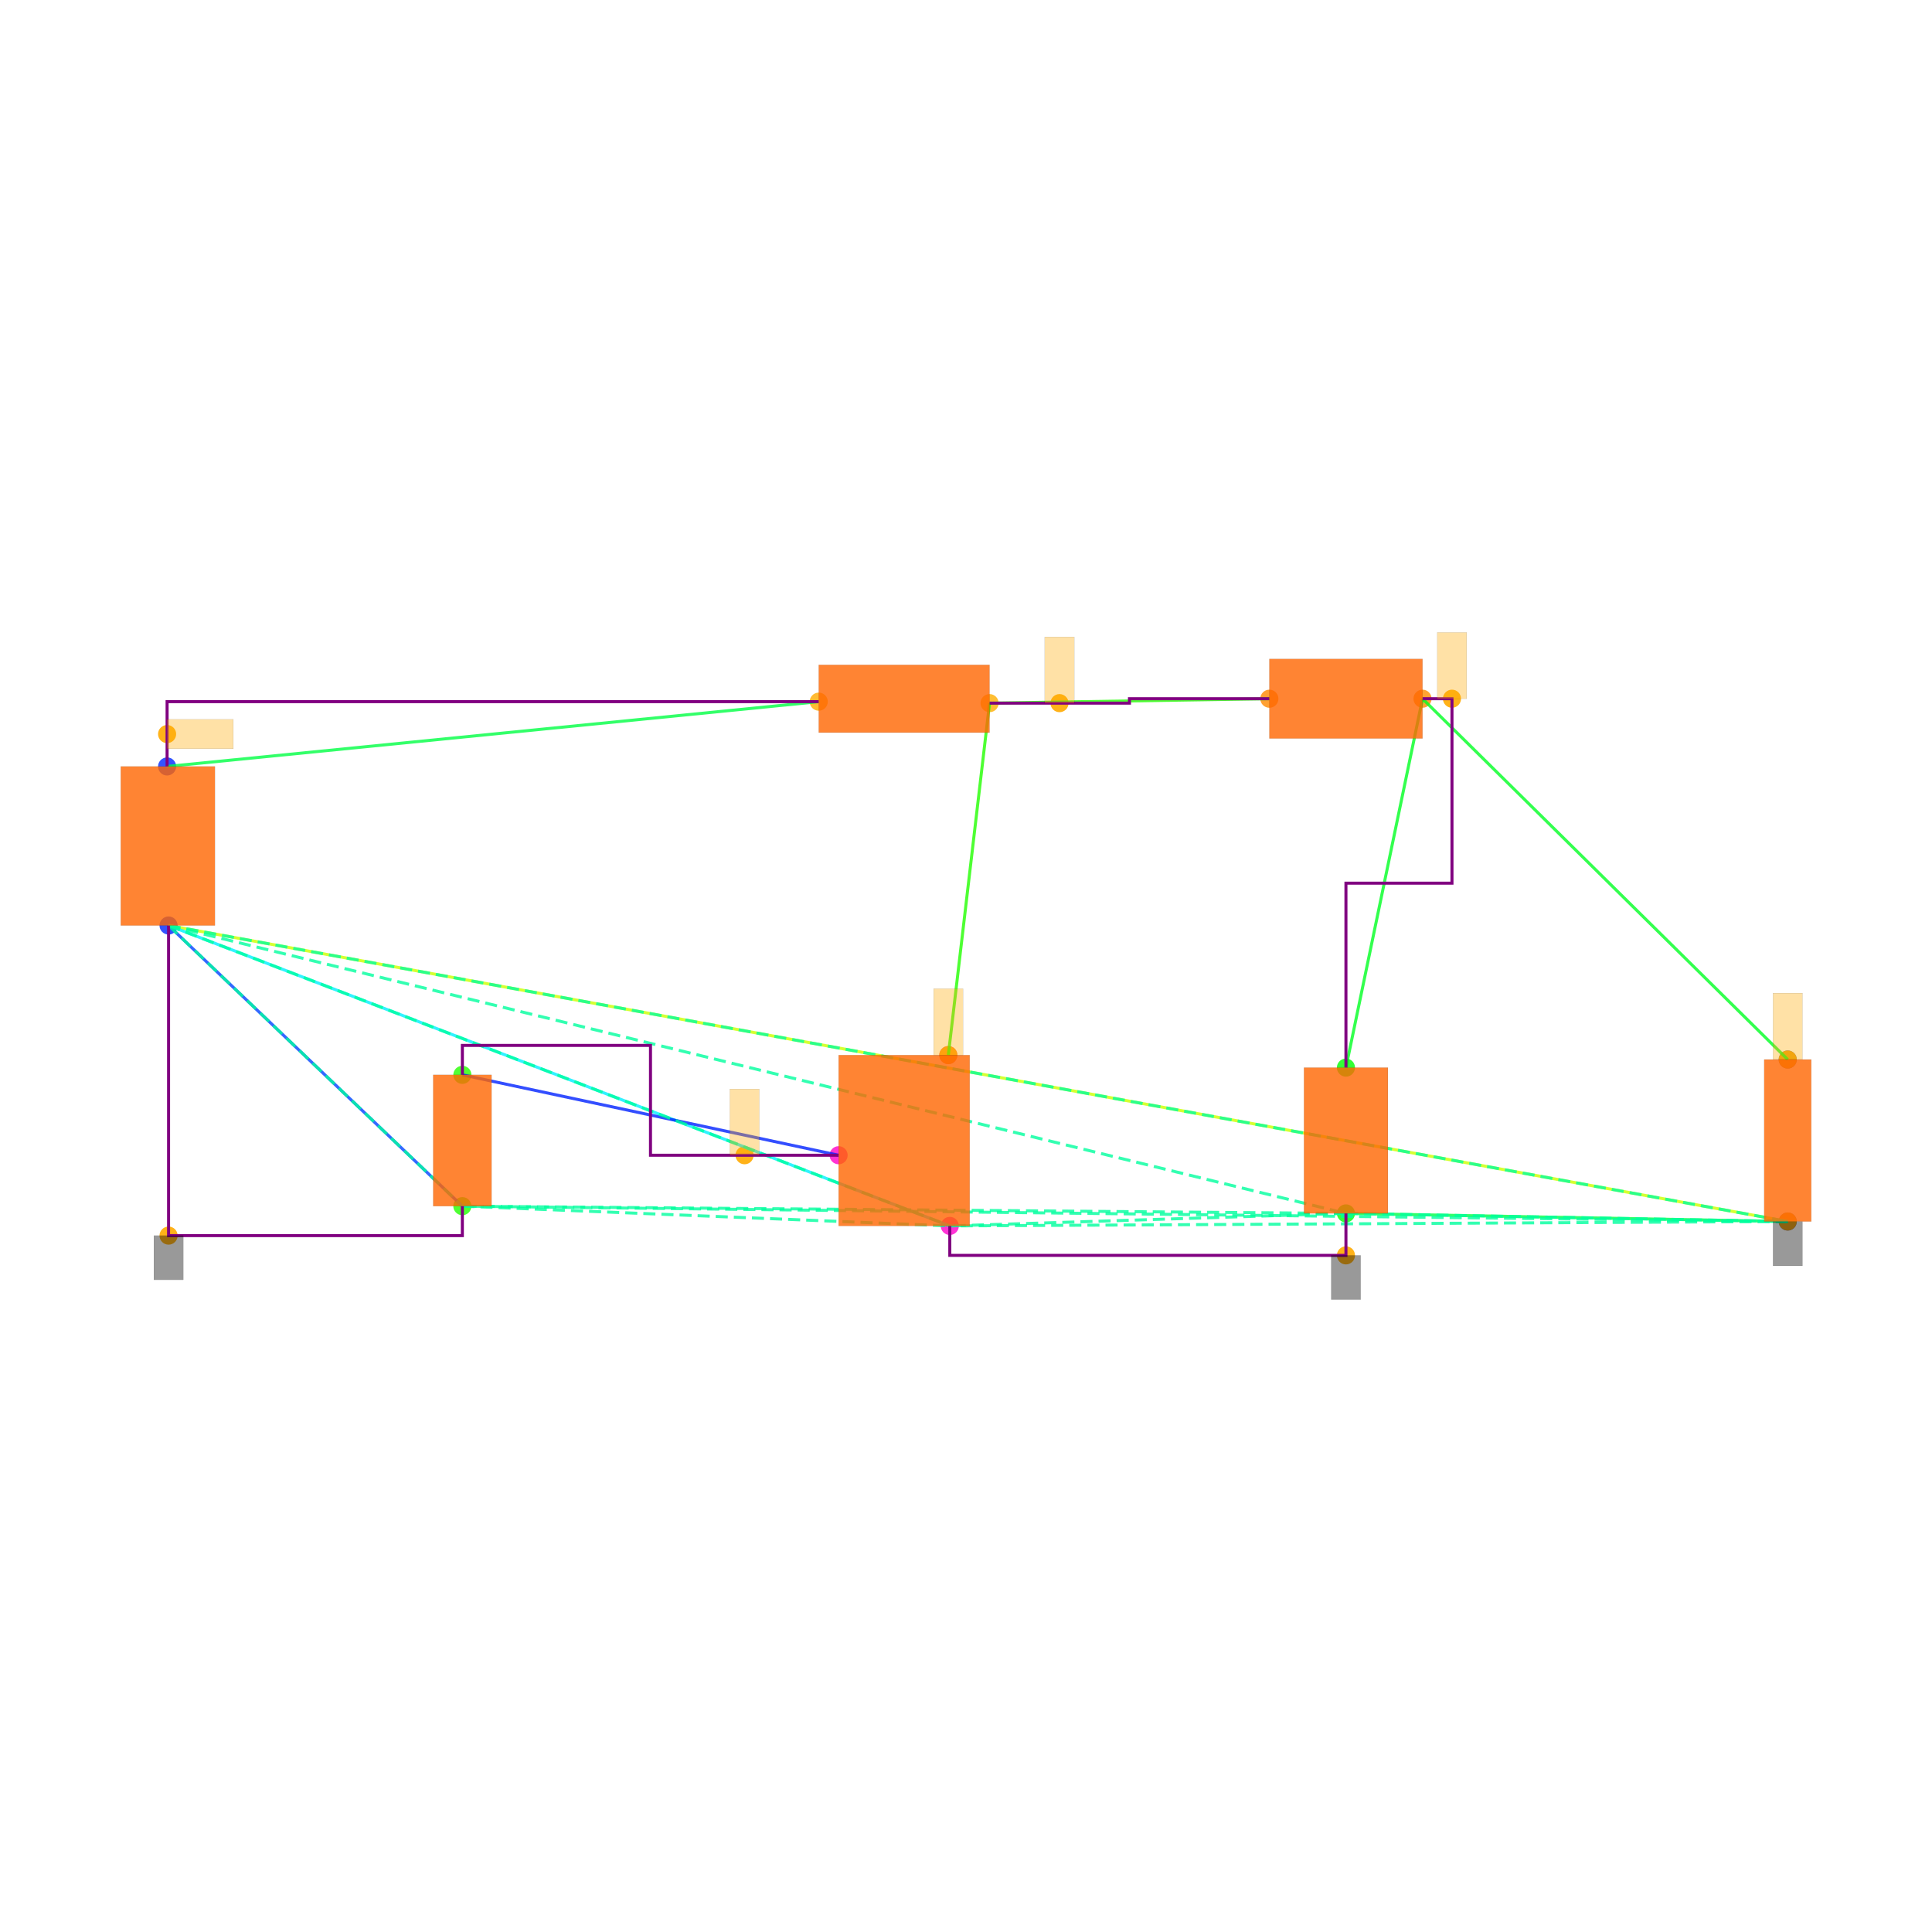
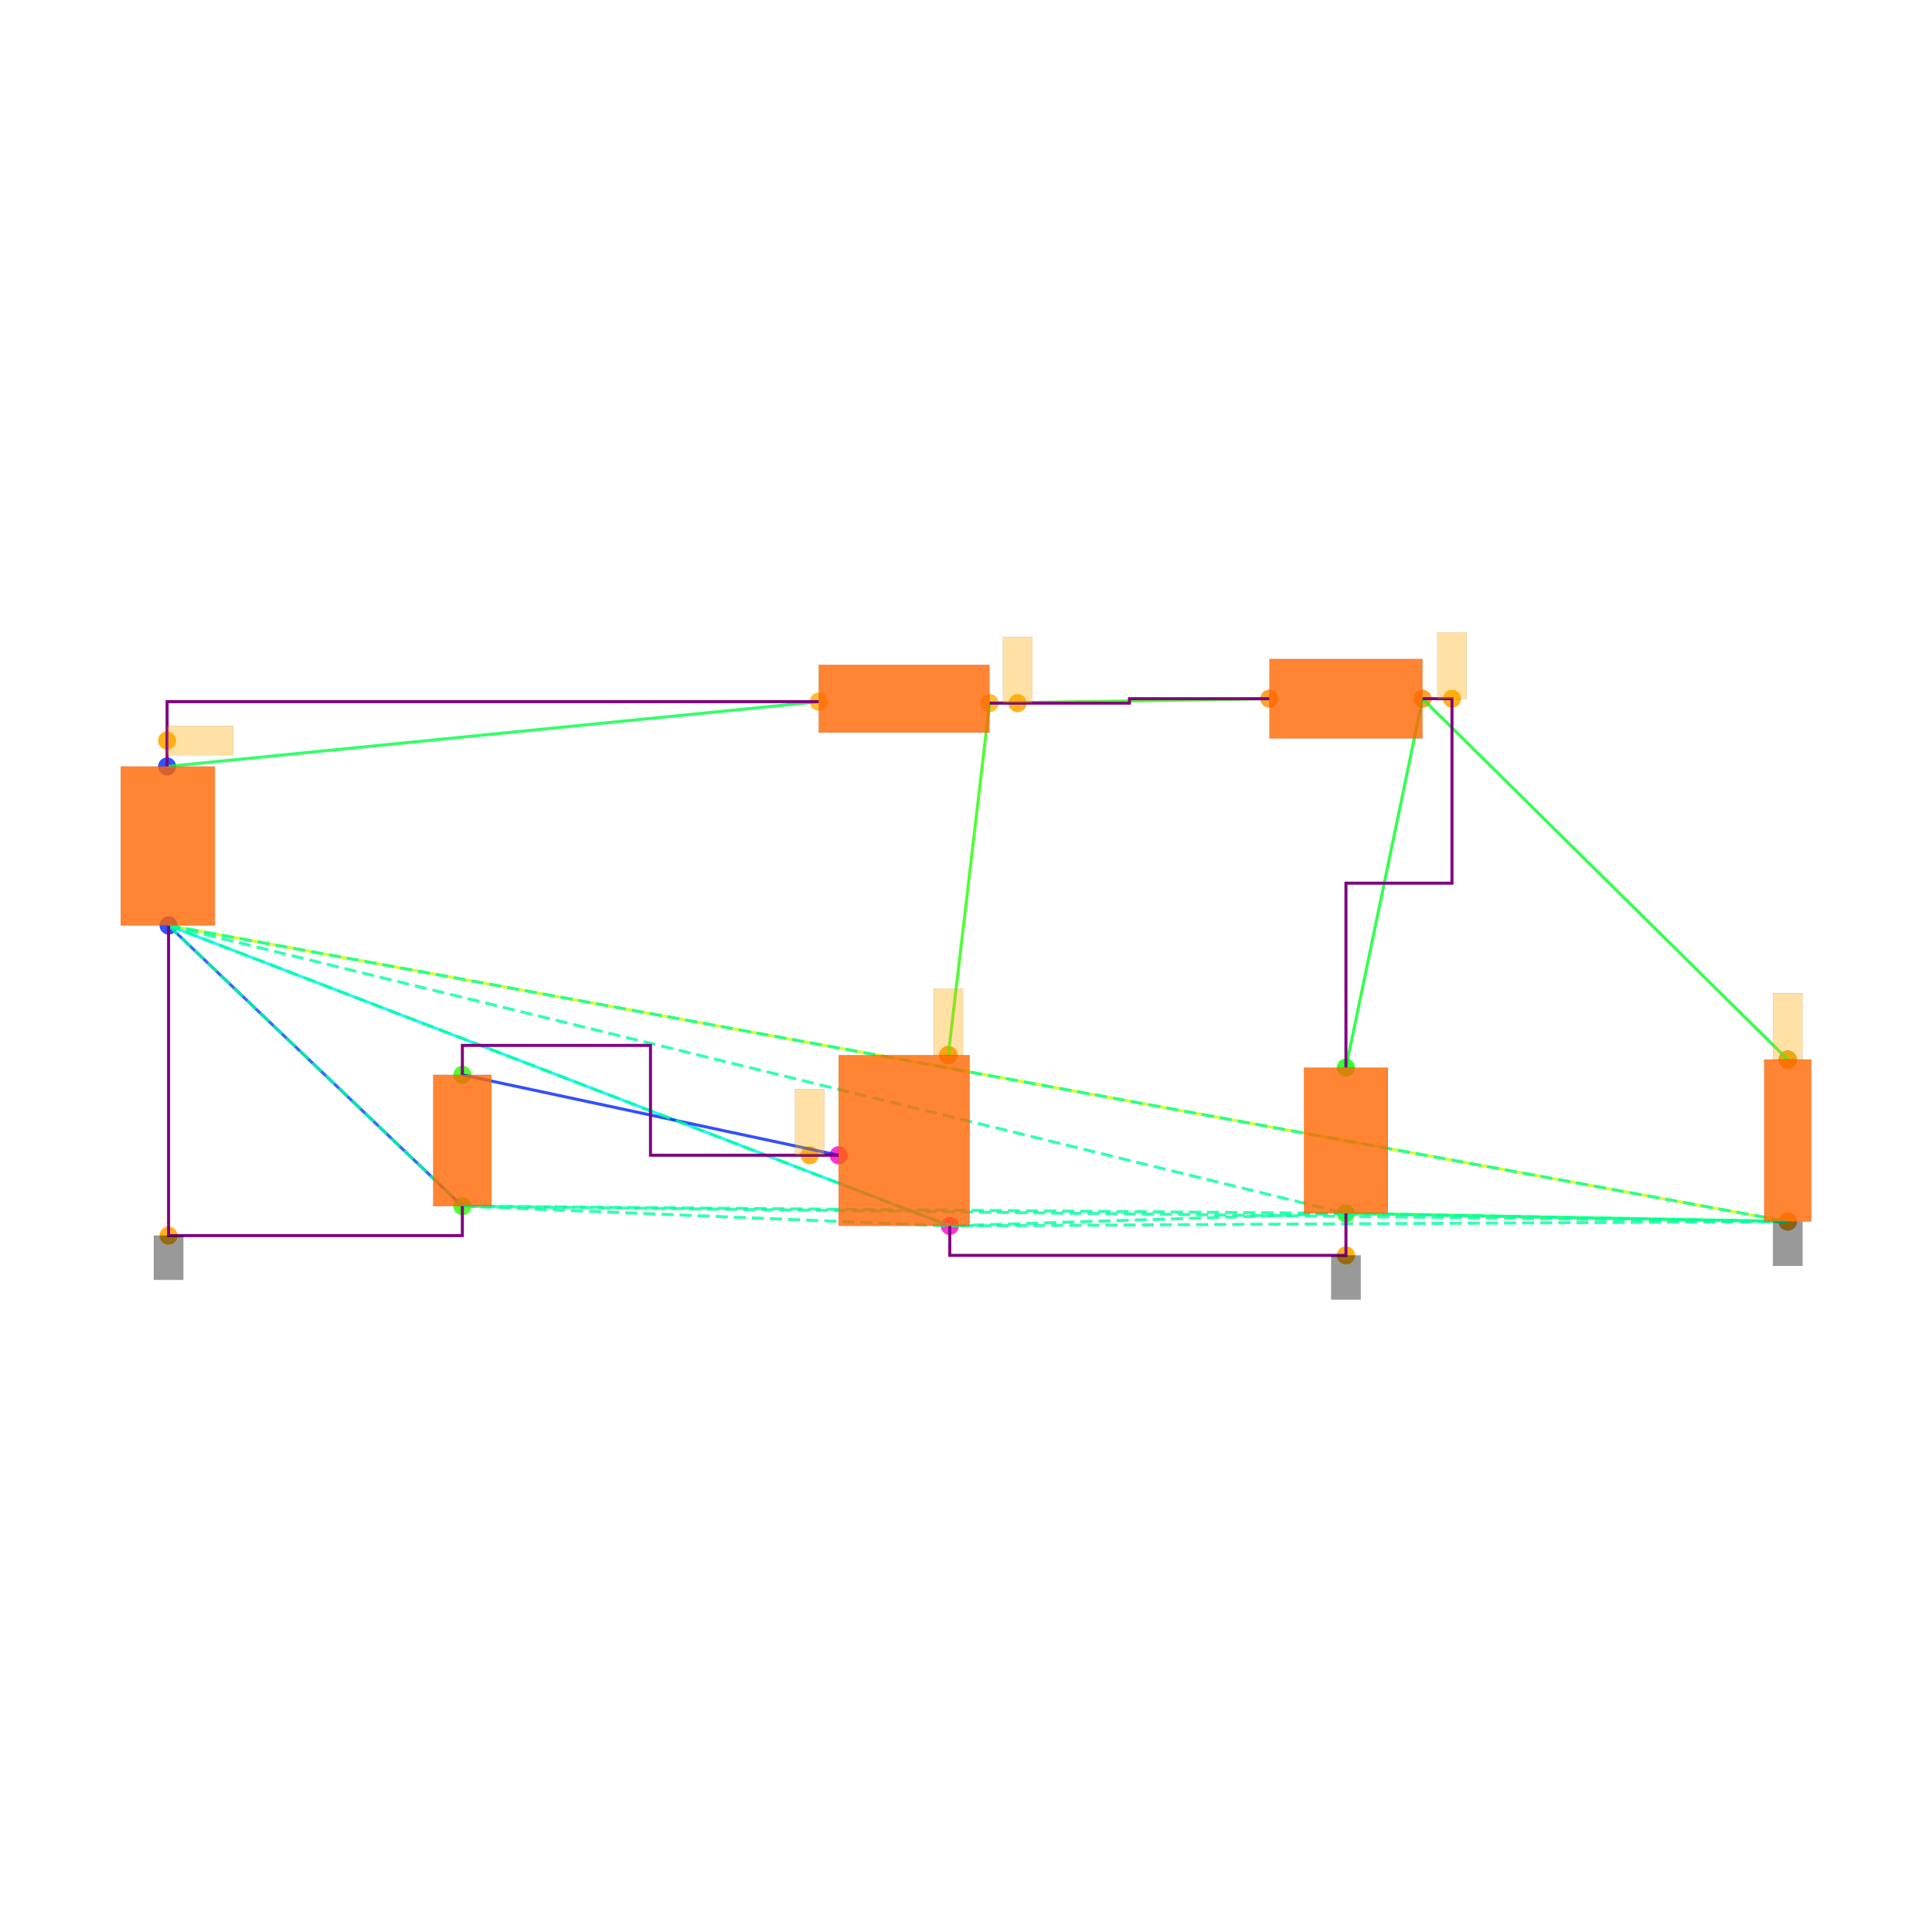
<svg xmlns="http://www.w3.org/2000/svg" width="640" height="640" viewBox="0 0 640 640">
  <rect width="100%" height="100%" fill="white" />
  <g>
    <circle data-type="point" data-label="V1.1 y+" data-x="-5.005" data-y="2.54" cx="55.353" cy="253.899" r="3" fill="hsl(230, 100%, 50%, 0.8)" />
  </g>
  <g>
    <circle data-type="point" data-label="V1.2 y-" data-x="-4.995" data-y="1.46" cx="55.841" cy="306.585" r="3" fill="hsl(231, 100%, 50%, 0.8)" />
  </g>
  <g>
    <circle data-type="point" data-label="L1.1 x-" data-x="-0.58" data-y="2.98" cx="271.217" cy="232.435" r="3" fill="hsl(40, 100%, 50%, 0.8)" />
  </g>
  <g>
    <circle data-type="point" data-label="L1.2 x+" data-x="0.58" data-y="2.97" cx="327.805" cy="232.923" r="3" fill="hsl(41, 100%, 50%, 0.8)" />
  </g>
  <g>
    <circle data-type="point" data-label="D1.1 x-" data-x="2.48" data-y="3" cx="420.493" cy="231.459" r="3" fill="hsl(32, 100%, 50%, 0.8)" />
  </g>
  <g>
    <circle data-type="point" data-label="D1.2 x+" data-x="3.52" data-y="3" cx="471.227" cy="231.459" r="3" fill="hsl(33, 100%, 50%, 0.8)" />
  </g>
  <g>
    <circle data-type="point" data-label="C1.2 y-" data-x="3" data-y="-0.49500000000000005" cx="445.86" cy="401.955" r="3" fill="hsl(122, 100%, 50%, 0.8)" />
  </g>
  <g>
    <circle data-type="point" data-label="C1.1 y+" data-x="3" data-y="0.49500000000000005" cx="445.86" cy="353.66" r="3" fill="hsl(121, 100%, 50%, 0.8)" />
  </g>
  <g>
    <circle data-type="point" data-label="R1.1 y+" data-x="6" data-y="0.55" cx="592.208" cy="350.977" r="3" fill="hsl(226, 100%, 50%, 0.8)" />
  </g>
  <g>
    <circle data-type="point" data-label="R1.2 y-" data-x="6" data-y="-0.55" cx="592.208" cy="404.638" r="3" fill="hsl(227, 100%, 50%, 0.8)" />
  </g>
  <g>
    <circle data-type="point" data-label="V2.1 y+" data-x="-2.9999378" data-y="0.4458008" cx="153.166" cy="356.06" r="3" fill="hsl(111, 100%, 50%, 0.8)" />
  </g>
  <g>
    <circle data-type="point" data-label="V2.2 y-" data-x="-3.0000622" data-y="-0.4458008" cx="153.16" cy="399.555" r="3" fill="hsl(112, 100%, 50%, 0.8)" />
  </g>
  <g>
    <circle data-type="point" data-label="M1.1 y+" data-x="0.3" data-y="0.58" cx="314.146" cy="349.514" r="3" fill="hsl(311, 100%, 50%, 0.8)" />
  </g>
  <g>
    <circle data-type="point" data-label="M1.2 y-" data-x="0.31" data-y="-0.58" cx="314.634" cy="406.102" r="3" fill="hsl(312, 100%, 50%, 0.8)" />
  </g>
  <g>
    <circle data-type="point" data-label="M1.3 x-" data-x="-0.445" data-y="-0.1" cx="277.803" cy="382.686" r="3" fill="hsl(313, 100%, 50%, 0.8)" />
  </g>
  <g>
-     <circle data-type="point" data-label="anchorPoint orientation: x+" data-x="-5.005" data-y="2.7600000000000002" cx="55.353" cy="243.167" r="3" fill="hsl(40, 100%, 50%, 0.9)" />
+     <circle data-type="point" data-label="anchorPoint orientation: x+" data-x="-5.005" data-y="2.716" cx="55.353" cy="245.314" r="3" fill="hsl(40, 100%, 50%, 0.9)" />
  </g>
  <g>
    <circle data-type="point" data-label="anchorPoint orientation: y-" data-x="3" data-y="-0.78" cx="445.86" cy="415.858" r="3" fill="hsl(40, 100%, 50%, 0.9)" />
  </g>
  <g>
    <circle data-type="point" data-label="anchorPoint orientation: y-" data-x="6" data-y="-0.55" cx="592.208" cy="404.638" r="3" fill="hsl(40, 100%, 50%, 0.9)" />
  </g>
  <g>
    <circle data-type="point" data-label="anchorPoint orientation: y-" data-x="-4.995" data-y="-0.6458008" cx="55.841" cy="409.312" r="3" fill="hsl(40, 100%, 50%, 0.9)" />
  </g>
  <g>
-     <circle data-type="point" data-label="anchorPoint orientation: y+" data-x="1.055" data-y="2.97" cx="350.977" cy="232.923" r="3" fill="hsl(40, 100%, 50%, 0.9)" />
+     <circle data-type="point" data-label="anchorPoint orientation: y+" data-x="0.77" data-y="2.97" cx="337.074" cy="232.923" r="3" fill="hsl(40, 100%, 50%, 0.9)" />
  </g>
  <g>
    <circle data-type="point" data-label="anchorPoint orientation: y+" data-x="0.3" data-y="0.58" cx="314.146" cy="349.514" r="3" fill="hsl(40, 100%, 50%, 0.9)" />
  </g>
  <g>
    <circle data-type="point" data-label="anchorPoint orientation: y+" data-x="3.7199999999999998" data-y="3" cx="480.983" cy="231.459" r="3" fill="hsl(40, 100%, 50%, 0.9)" />
  </g>
  <g>
    <circle data-type="point" data-label="anchorPoint orientation: y+" data-x="6" data-y="0.55" cx="592.208" cy="350.977" r="3" fill="hsl(40, 100%, 50%, 0.9)" />
  </g>
  <g>
-     <circle data-type="point" data-label="anchorPoint orientation: y+" data-x="-1.08373445" data-y="-0.09999999999999987" cx="246.644" cy="382.686" r="3" fill="hsl(40, 100%, 50%, 0.9)" />
+     <circle data-type="point" data-label="anchorPoint orientation: y+" data-x="-0.6415336769230768" data-y="-0.09999999999999987" cx="268.215" cy="382.686" r="3" fill="hsl(40, 100%, 50%, 0.9)" />
  </g>
  <g>
    <polyline data-points="-5.005,2.54 -0.58,2.98" data-type="line" data-label="" points="55.353,253.899 271.217,232.435" fill="none" stroke="hsl(136, 100%, 50%, 0.8)" stroke-width="1" />
  </g>
  <g>
    <polyline data-points="0.58,2.97 2.48,3" data-type="line" data-label="" points="327.805,232.923 420.493,231.459" fill="none" stroke="hsl(112, 100%, 50%, 0.8)" stroke-width="1" />
  </g>
  <g>
    <polyline data-points="3.52,3 3,0.49500000000000005" data-type="line" data-label="" points="471.227,231.459 445.86,353.66" fill="none" stroke="hsl(128, 100%, 50%, 0.8)" stroke-width="1" />
  </g>
  <g>
    <polyline data-points="3.52,3 6,0.55" data-type="line" data-label="" points="471.227,231.459 592.208,350.977" fill="none" stroke="hsl(128, 100%, 50%, 0.8)" stroke-width="1" />
  </g>
  <g>
    <polyline data-points="3,-0.49500000000000005 6,-0.55" data-type="line" data-label="" points="445.86,401.955 592.208,404.638" fill="none" stroke="hsl(136, 100%, 50%, 0.8)" stroke-width="1" />
  </g>
  <g>
    <polyline data-points="6,-0.55 -4.995,1.46" data-type="line" data-label="" points="592.208,404.638 55.841,306.585" fill="none" stroke="hsl(72, 100%, 50%, 0.8)" stroke-width="1" />
  </g>
  <g>
    <polyline data-points="0.58,2.97 0.3,0.58" data-type="line" data-label="" points="327.805,232.923 314.146,349.514" fill="none" stroke="hsl(112, 100%, 50%, 0.8)" stroke-width="1" />
  </g>
  <g>
    <polyline data-points="0.31,-0.58 -4.995,1.46" data-type="line" data-label="" points="314.634,406.102 55.841,306.585" fill="none" stroke="hsl(184, 100%, 50%, 0.8)" stroke-width="1" />
  </g>
  <g>
    <polyline data-points="-0.445,-0.1 -2.9999378,0.4458008" data-type="line" data-label="" points="277.803,382.686 153.166,356.06" fill="none" stroke="hsl(232, 100%, 50%, 0.8)" stroke-width="1" />
  </g>
  <g>
    <polyline data-points="-3.0000622,-0.4458008 -4.995,1.46" data-type="line" data-label="" points="153.16,399.555 55.841,306.585" fill="none" stroke="hsl(224, 100%, 50%, 0.8)" stroke-width="1" />
  </g>
  <g>
    <polyline data-points="-4.995,1.46 3,-0.49500000000000005" data-type="line" data-label="" points="55.841,306.585 445.86,401.955" fill="none" stroke="hsl(157, 100%, 50%, 0.8)" stroke-width="1" stroke-dasharray="4 2" />
  </g>
  <g>
    <polyline data-points="-4.995,1.46 6,-0.55" data-type="line" data-label="" points="55.841,306.585 592.208,404.638" fill="none" stroke="hsl(157, 100%, 50%, 0.8)" stroke-width="1" stroke-dasharray="4 2" />
  </g>
  <g>
    <polyline data-points="-4.995,1.46 -3.0000622,-0.4458008" data-type="line" data-label="" points="55.841,306.585 153.16,399.555" fill="none" stroke="hsl(157, 100%, 50%, 0.8)" stroke-width="1" stroke-dasharray="4 2" />
  </g>
  <g>
    <polyline data-points="-4.995,1.46 0.31,-0.58" data-type="line" data-label="" points="55.841,306.585 314.634,406.102" fill="none" stroke="hsl(157, 100%, 50%, 0.8)" stroke-width="1" stroke-dasharray="4 2" />
  </g>
  <g>
    <polyline data-points="3,-0.49500000000000005 6,-0.55" data-type="line" data-label="" points="445.86,401.955 592.208,404.638" fill="none" stroke="hsl(157, 100%, 50%, 0.8)" stroke-width="1" stroke-dasharray="4 2" />
  </g>
  <g>
    <polyline data-points="3,-0.49500000000000005 -3.0000622,-0.4458008" data-type="line" data-label="" points="445.86,401.955 153.16,399.555" fill="none" stroke="hsl(157, 100%, 50%, 0.8)" stroke-width="1" stroke-dasharray="4 2" />
  </g>
  <g>
    <polyline data-points="3,-0.49500000000000005 0.31,-0.58" data-type="line" data-label="" points="445.86,401.955 314.634,406.102" fill="none" stroke="hsl(157, 100%, 50%, 0.8)" stroke-width="1" stroke-dasharray="4 2" />
  </g>
  <g>
    <polyline data-points="6,-0.55 -3.0000622,-0.4458008" data-type="line" data-label="" points="592.208,404.638 153.16,399.555" fill="none" stroke="hsl(157, 100%, 50%, 0.8)" stroke-width="1" stroke-dasharray="4 2" />
  </g>
  <g>
    <polyline data-points="6,-0.55 0.31,-0.58" data-type="line" data-label="" points="592.208,404.638 314.634,406.102" fill="none" stroke="hsl(157, 100%, 50%, 0.8)" stroke-width="1" stroke-dasharray="4 2" />
  </g>
  <g>
    <polyline data-points="-3.0000622,-0.4458008 0.31,-0.58" data-type="line" data-label="" points="153.16,399.555 314.634,406.102" fill="none" stroke="hsl(157, 100%, 50%, 0.8)" stroke-width="1" stroke-dasharray="4 2" />
  </g>
  <g>
    <polyline data-points="0.58,2.97 1.53,2.97 1.53,3 2.48,3" data-type="line" data-label="" points="327.805,232.923 374.149,232.923 374.149,231.459 420.493,231.459" fill="none" stroke="purple" stroke-width="1" />
  </g>
  <g>
    <polyline data-points="-5.005,2.54 -5.005,2.9800000000000004 -0.5800000000000001,2.9800000000000004" data-type="line" data-label="" points="55.353,253.899 55.353,232.435 271.217,232.435" fill="none" stroke="purple" stroke-width="1" />
  </g>
  <g>
    <polyline data-points="3.52,3 3.7199999999999998,3 3.7199999999999998,1.7474999999999996 3,1.7474999999999996 3,0.49500000000000005" data-type="line" data-label="" points="471.227,231.459 480.983,231.459 480.983,292.56 445.86,292.56 445.86,353.66" fill="none" stroke="purple" stroke-width="1" />
  </g>
  <g>
    <polyline data-points="3,-0.4950000000000001 3,-0.78 0.31,-0.78 0.31,-0.58" data-type="line" data-label="" points="445.86,401.955 445.86,415.858 314.634,415.858 314.634,406.102" fill="none" stroke="purple" stroke-width="1" />
  </g>
  <g>
    <polyline data-points="-4.995,1.46 -4.995,-0.6458008 -3.0000622,-0.6458008 -3.0000622,-0.4458007999999998" data-type="line" data-label="" points="55.841,306.585 55.841,409.312 153.16,409.312 153.16,399.555" fill="none" stroke="purple" stroke-width="1" />
  </g>
  <g>
    <polyline data-points="-0.44499999999999984,-0.09999999999999987 -1.7224689,-0.09999999999999987 -1.7224689,0.6458008000000002 -2.9999378,0.6458008000000002 -2.9999378,0.4458008" data-type="line" data-label="" points="277.803,382.686 215.484,382.686 215.484,346.304 153.166,346.304 153.166,356.06" fill="none" stroke="purple" stroke-width="1" />
  </g>
  <g>
    <rect data-type="rect" data-label="schematic_component_0" data-x="-5" data-y="2" x="40" y="253.899" width="31.194" height="52.685" fill="hsl(24, 100%, 50%, 0.8)" stroke="black" stroke-width="0.02" />
  </g>
  <g>
    <rect data-type="rect" data-label="schematic_component_1" data-x="0" data-y="3" x="271.217" y="220.239" width="56.588" height="22.44" fill="hsl(24, 100%, 50%, 0.8)" stroke="black" stroke-width="0.02" />
  </g>
  <g>
    <rect data-type="rect" data-label="schematic_component_2" data-x="3" data-y="3" x="420.493" y="218.288" width="50.734" height="26.343" fill="hsl(24, 100%, 50%, 0.8)" stroke="black" stroke-width="0.02" />
  </g>
  <g>
    <rect data-type="rect" data-label="schematic_component_3" data-x="3" data-y="0" x="431.957" y="353.66" width="27.806" height="48.295" fill="hsl(24, 100%, 50%, 0.8)" stroke="black" stroke-width="0.02" />
  </g>
  <g>
    <rect data-type="rect" data-label="schematic_component_4" data-x="6" data-y="0" x="584.416" y="350.977" width="15.584" height="53.661" fill="hsl(24, 100%, 50%, 0.8)" stroke="black" stroke-width="0.02" />
  </g>
  <g>
    <rect data-type="rect" data-label="schematic_component_5" data-x="-3" data-y="0" x="143.498" y="356.06" width="19.33" height="43.495" fill="hsl(24, 100%, 50%, 0.8)" stroke="black" stroke-width="0.02" />
  </g>
  <g>
    <rect data-type="rect" data-label="schematic_component_6" data-x="0" data-y="0" x="277.803" y="349.514" width="43.417" height="56.588" fill="hsl(24, 100%, 50%, 0.8)" stroke="black" stroke-width="0.02" />
  </g>
  <g>
-     <rect data-type="rect" data-label="netId: .V1 &gt; .pin1 to .L1 &gt; .pin1 globalConnNetId: connectivity_net0 available orientations: any" data-x="-4.78" data-y="2.7600000000000002" x="55.353" y="238.289" width="21.952" height="9.757" fill="hsl(40, 100%, 50%, 0.35)" stroke="black" stroke-width="0.02" />
-   </g>
-   <g>
-     <rect data-type="rect" data-label="netId: GND globalConnNetId: connectivity_net3 available orientations: y-" data-x="3" data-y="-0.93" x="440.981" y="415.858" width="9.757" height="14.635" fill="#00000066" stroke="#000000" stroke-width="0.02" />
-   </g>
-   <g>
-     <rect data-type="rect" data-label="netId: GND globalConnNetId: connectivity_net3 available orientations: y-" data-x="6" data-y="-0.7010000000000001" x="587.33" y="404.687" width="9.757" height="14.635" fill="#00000066" stroke="#000000" stroke-width="0.02" />
-   </g>
-   <g>
-     <rect data-type="rect" data-label="netId: GND globalConnNetId: connectivity_net3 available orientations: y-" data-x="-4.995" data-y="-0.7958008" x="50.963" y="409.312" width="9.757" height="14.635" fill="#00000066" stroke="#000000" stroke-width="0.02" />
-   </g>
-   <g>
-     <rect data-type="rect" data-label="netId: .L1 &gt; .pin2 to .M1 &gt; .drain globalConnNetId: connectivity_net1 available orientations: any" data-x="1.055" data-y="3.1950000000000003" x="346.099" y="210.97" width="9.757" height="21.952" fill="hsl(40, 100%, 50%, 0.35)" stroke="black" stroke-width="0.02" />
-   </g>
-   <g>
-     <rect data-type="rect" data-label="netId: .L1 &gt; .pin2 to .M1 &gt; .drain globalConnNetId: connectivity_net1 available orientations: any" data-x="0.3" data-y="0.8059999999999999" x="309.268" y="327.513" width="9.757" height="21.952" fill="hsl(40, 100%, 50%, 0.35)" stroke="black" stroke-width="0.02" />
-   </g>
-   <g>
-     <rect data-type="rect" data-label="netId: .D1 &gt; .cathode to .R1 &gt; .pin1 globalConnNetId: connectivity_net2 available orientations: any" data-x="3.7199999999999998" data-y="3.225" x="476.105" y="209.507" width="9.757" height="21.952" fill="hsl(40, 100%, 50%, 0.35)" stroke="black" stroke-width="0.02" />
-   </g>
-   <g>
-     <rect data-type="rect" data-label="netId: .D1 &gt; .cathode to .R1 &gt; .pin1 globalConnNetId: connectivity_net2 available orientations: any" data-x="6" data-y="0.776" x="587.33" y="328.976" width="9.757" height="21.952" fill="hsl(40, 100%, 50%, 0.35)" stroke="black" stroke-width="0.02" />
-   </g>
-   <g>
-     <rect data-type="rect" data-label="netId: .M1 &gt; .gate to .V2 &gt; .pin1 globalConnNetId: connectivity_net4 available orientations: any" data-x="-1.08373445" data-y="0.12500000000000014" x="241.765" y="360.734" width="9.757" height="21.952" fill="hsl(40, 100%, 50%, 0.35)" stroke="black" stroke-width="0.02" />
+     <rect data-type="rect" data-label="netId: .V1 &gt; .pin1 to .L1 &gt; .pin1 globalConnNetId: connectivity_net0" data-x="-4.78" data-y="2.716" x="55.353" y="240.435" width="21.952" height="9.757" fill="hsl(40, 100%, 50%, 0.35)" stroke="black" stroke-width="0.02" />
+   </g>
+   <g>
+     <rect data-type="rect" data-label="netId: GND globalConnNetId: connectivity_net3" data-x="3" data-y="-0.93" x="440.981" y="415.858" width="9.757" height="14.635" fill="#00000066" stroke="#000000" stroke-width="0.02" />
+   </g>
+   <g>
+     <rect data-type="rect" data-label="netId: GND globalConnNetId: connectivity_net3" data-x="6" data-y="-0.7010000000000001" x="587.33" y="404.687" width="9.757" height="14.635" fill="#00000066" stroke="#000000" stroke-width="0.02" />
+   </g>
+   <g>
+     <rect data-type="rect" data-label="netId: GND globalConnNetId: connectivity_net3" data-x="-4.995" data-y="-0.7958008" x="50.963" y="409.312" width="9.757" height="14.635" fill="#00000066" stroke="#000000" stroke-width="0.02" />
+   </g>
+   <g>
+     <rect data-type="rect" data-label="netId: .L1 &gt; .pin2 to .M1 &gt; .drain globalConnNetId: connectivity_net1" data-x="0.77" data-y="3.1950000000000003" x="332.196" y="210.97" width="9.757" height="21.952" fill="hsl(40, 100%, 50%, 0.35)" stroke="black" stroke-width="0.02" />
+   </g>
+   <g>
+     <rect data-type="rect" data-label="netId: .L1 &gt; .pin2 to .M1 &gt; .drain globalConnNetId: connectivity_net1" data-x="0.3" data-y="0.8059999999999999" x="309.268" y="327.513" width="9.757" height="21.952" fill="hsl(40, 100%, 50%, 0.35)" stroke="black" stroke-width="0.02" />
+   </g>
+   <g>
+     <rect data-type="rect" data-label="netId: .D1 &gt; .cathode to .R1 &gt; .pin1 globalConnNetId: connectivity_net2" data-x="3.7199999999999998" data-y="3.225" x="476.105" y="209.507" width="9.757" height="21.952" fill="hsl(40, 100%, 50%, 0.35)" stroke="black" stroke-width="0.02" />
+   </g>
+   <g>
+     <rect data-type="rect" data-label="netId: .D1 &gt; .cathode to .R1 &gt; .pin1 globalConnNetId: connectivity_net2" data-x="6" data-y="0.776" x="587.33" y="328.976" width="9.757" height="21.952" fill="hsl(40, 100%, 50%, 0.35)" stroke="black" stroke-width="0.02" />
+   </g>
+   <g>
+     <rect data-type="rect" data-label="netId: .M1 &gt; .gate to .V2 &gt; .pin1 globalConnNetId: connectivity_net4" data-x="-0.6415336769230768" data-y="0.12500000000000014" x="263.337" y="360.734" width="9.757" height="21.952" fill="hsl(40, 100%, 50%, 0.35)" stroke="black" stroke-width="0.02" />
  </g>
  <g id="crosshair" style="display: none">
    <line id="crosshair-h" y1="0" y2="640" stroke="#666" stroke-width="0.5" />
    <line id="crosshair-v" x1="0" x2="640" stroke="#666" stroke-width="0.5" />
    <text id="coordinates" font-family="monospace" font-size="12" fill="#666" />
  </g>
</svg>
